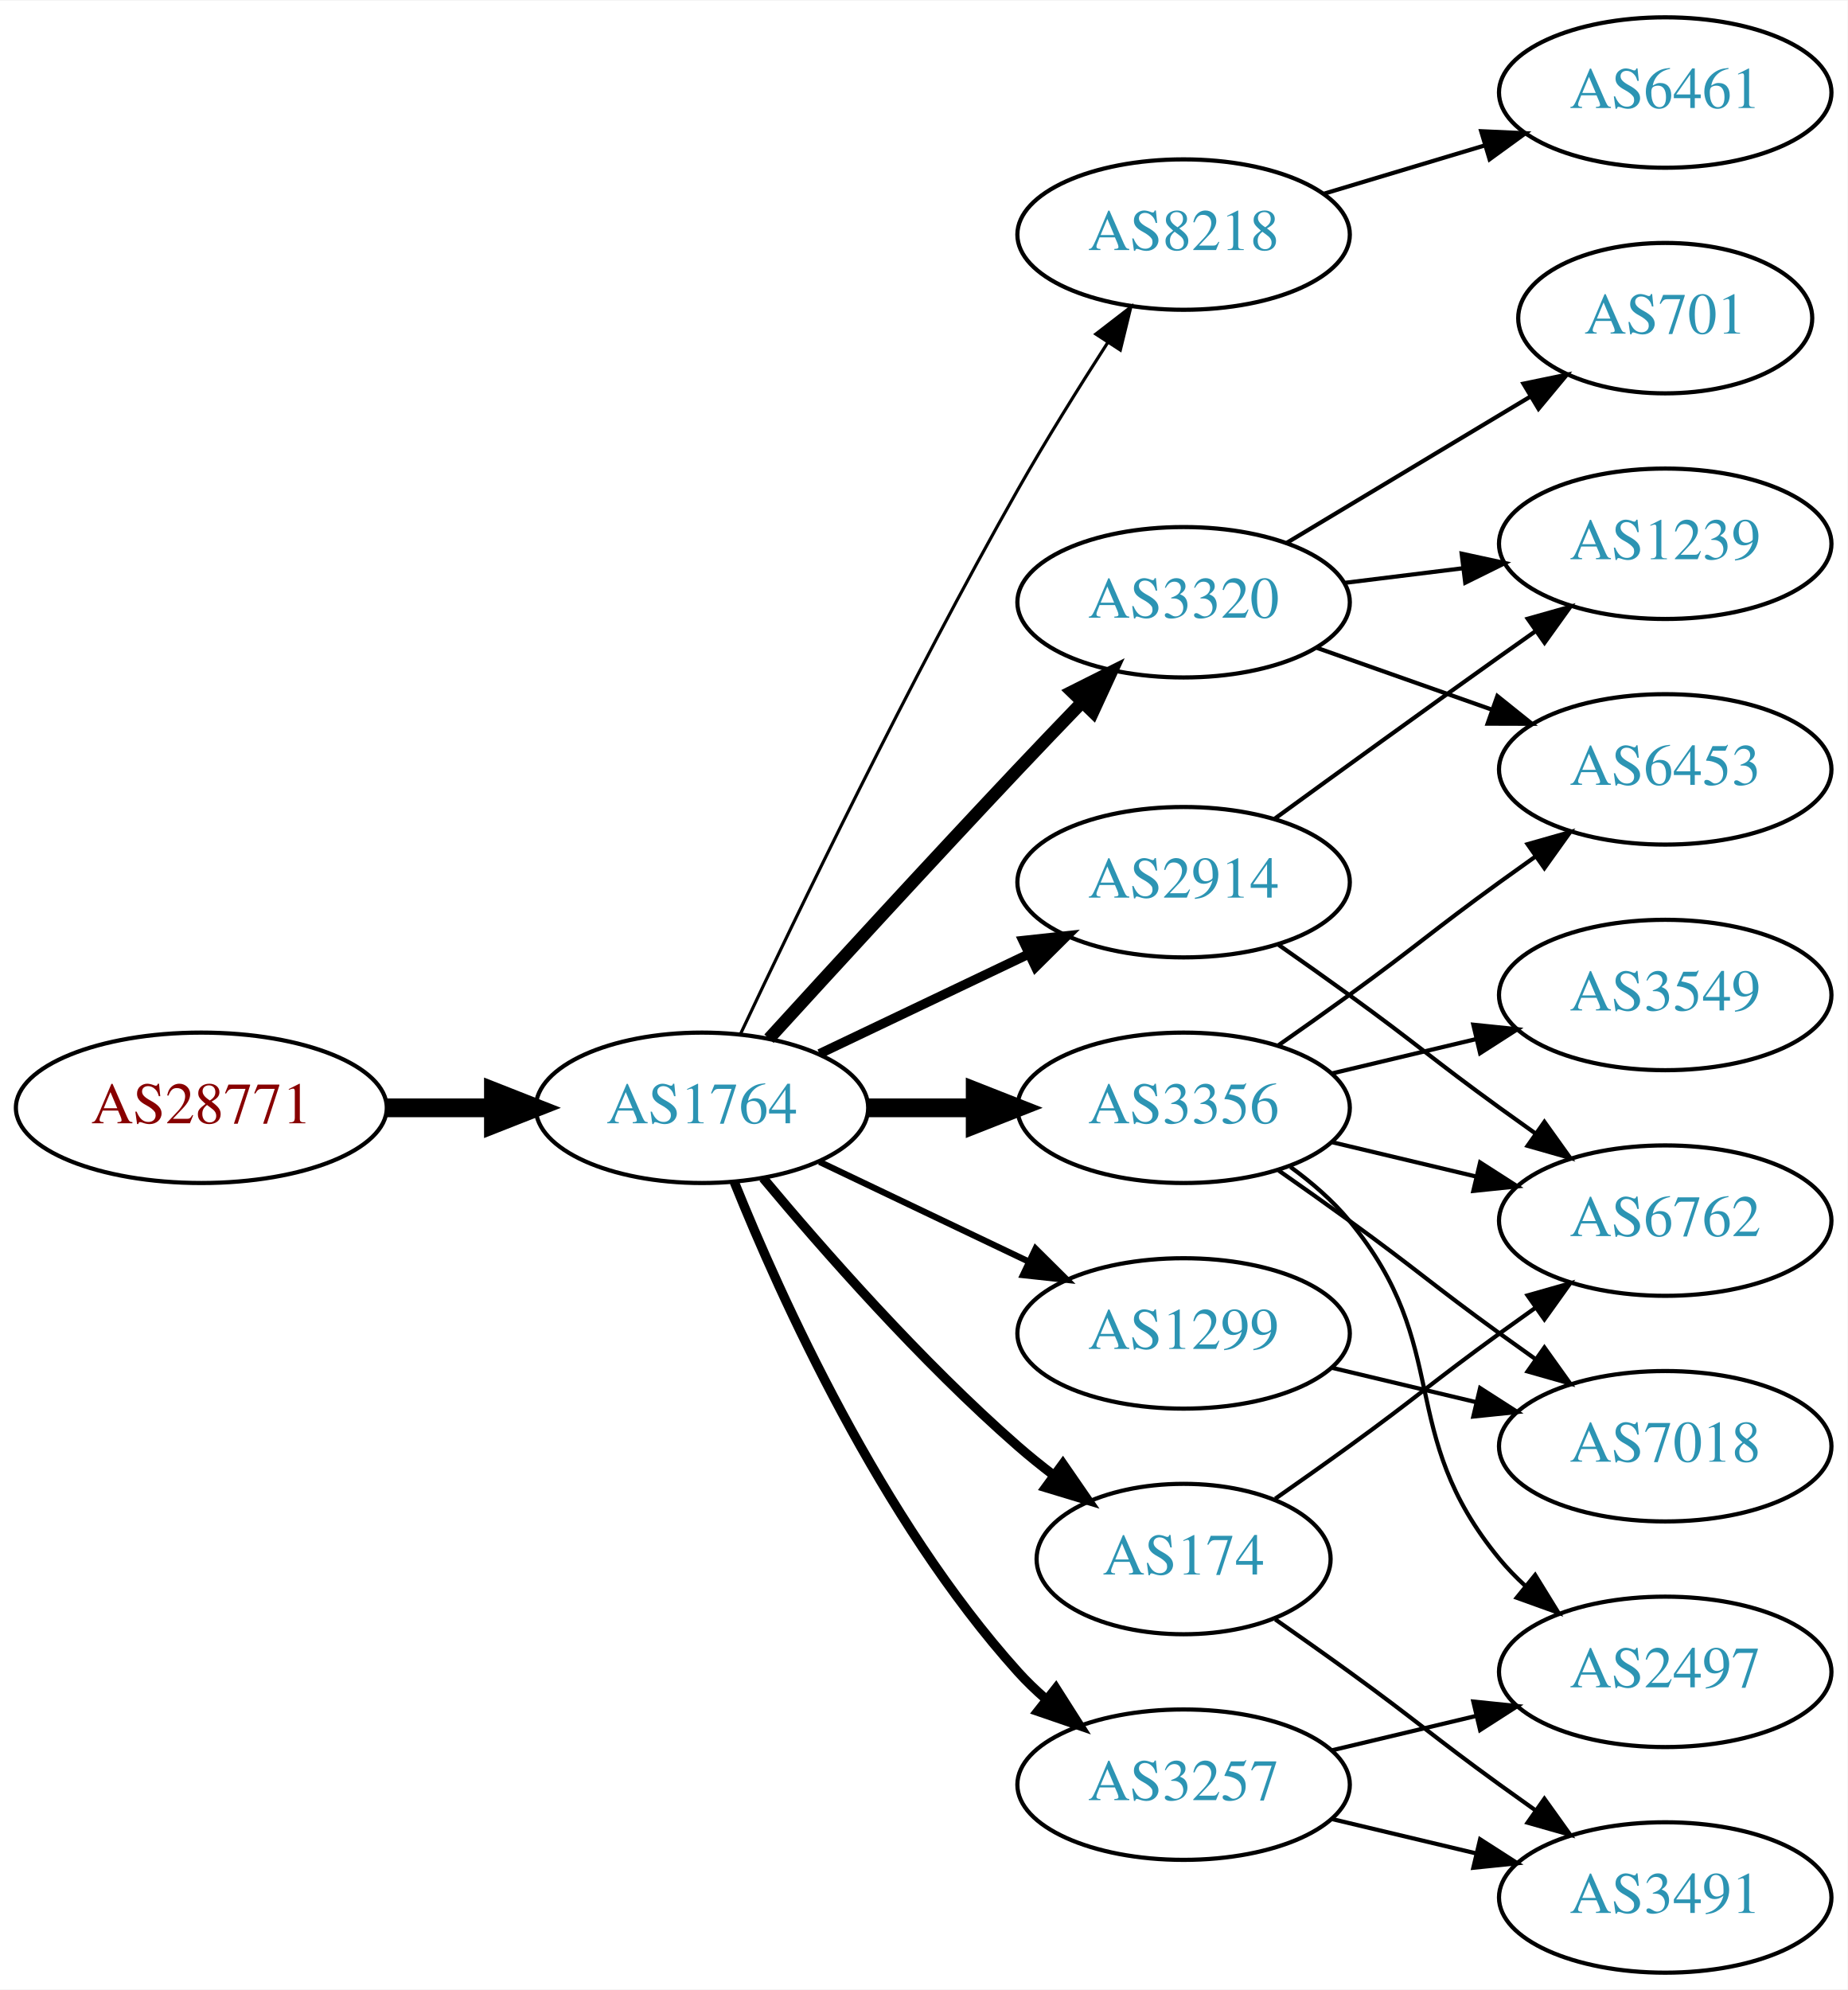
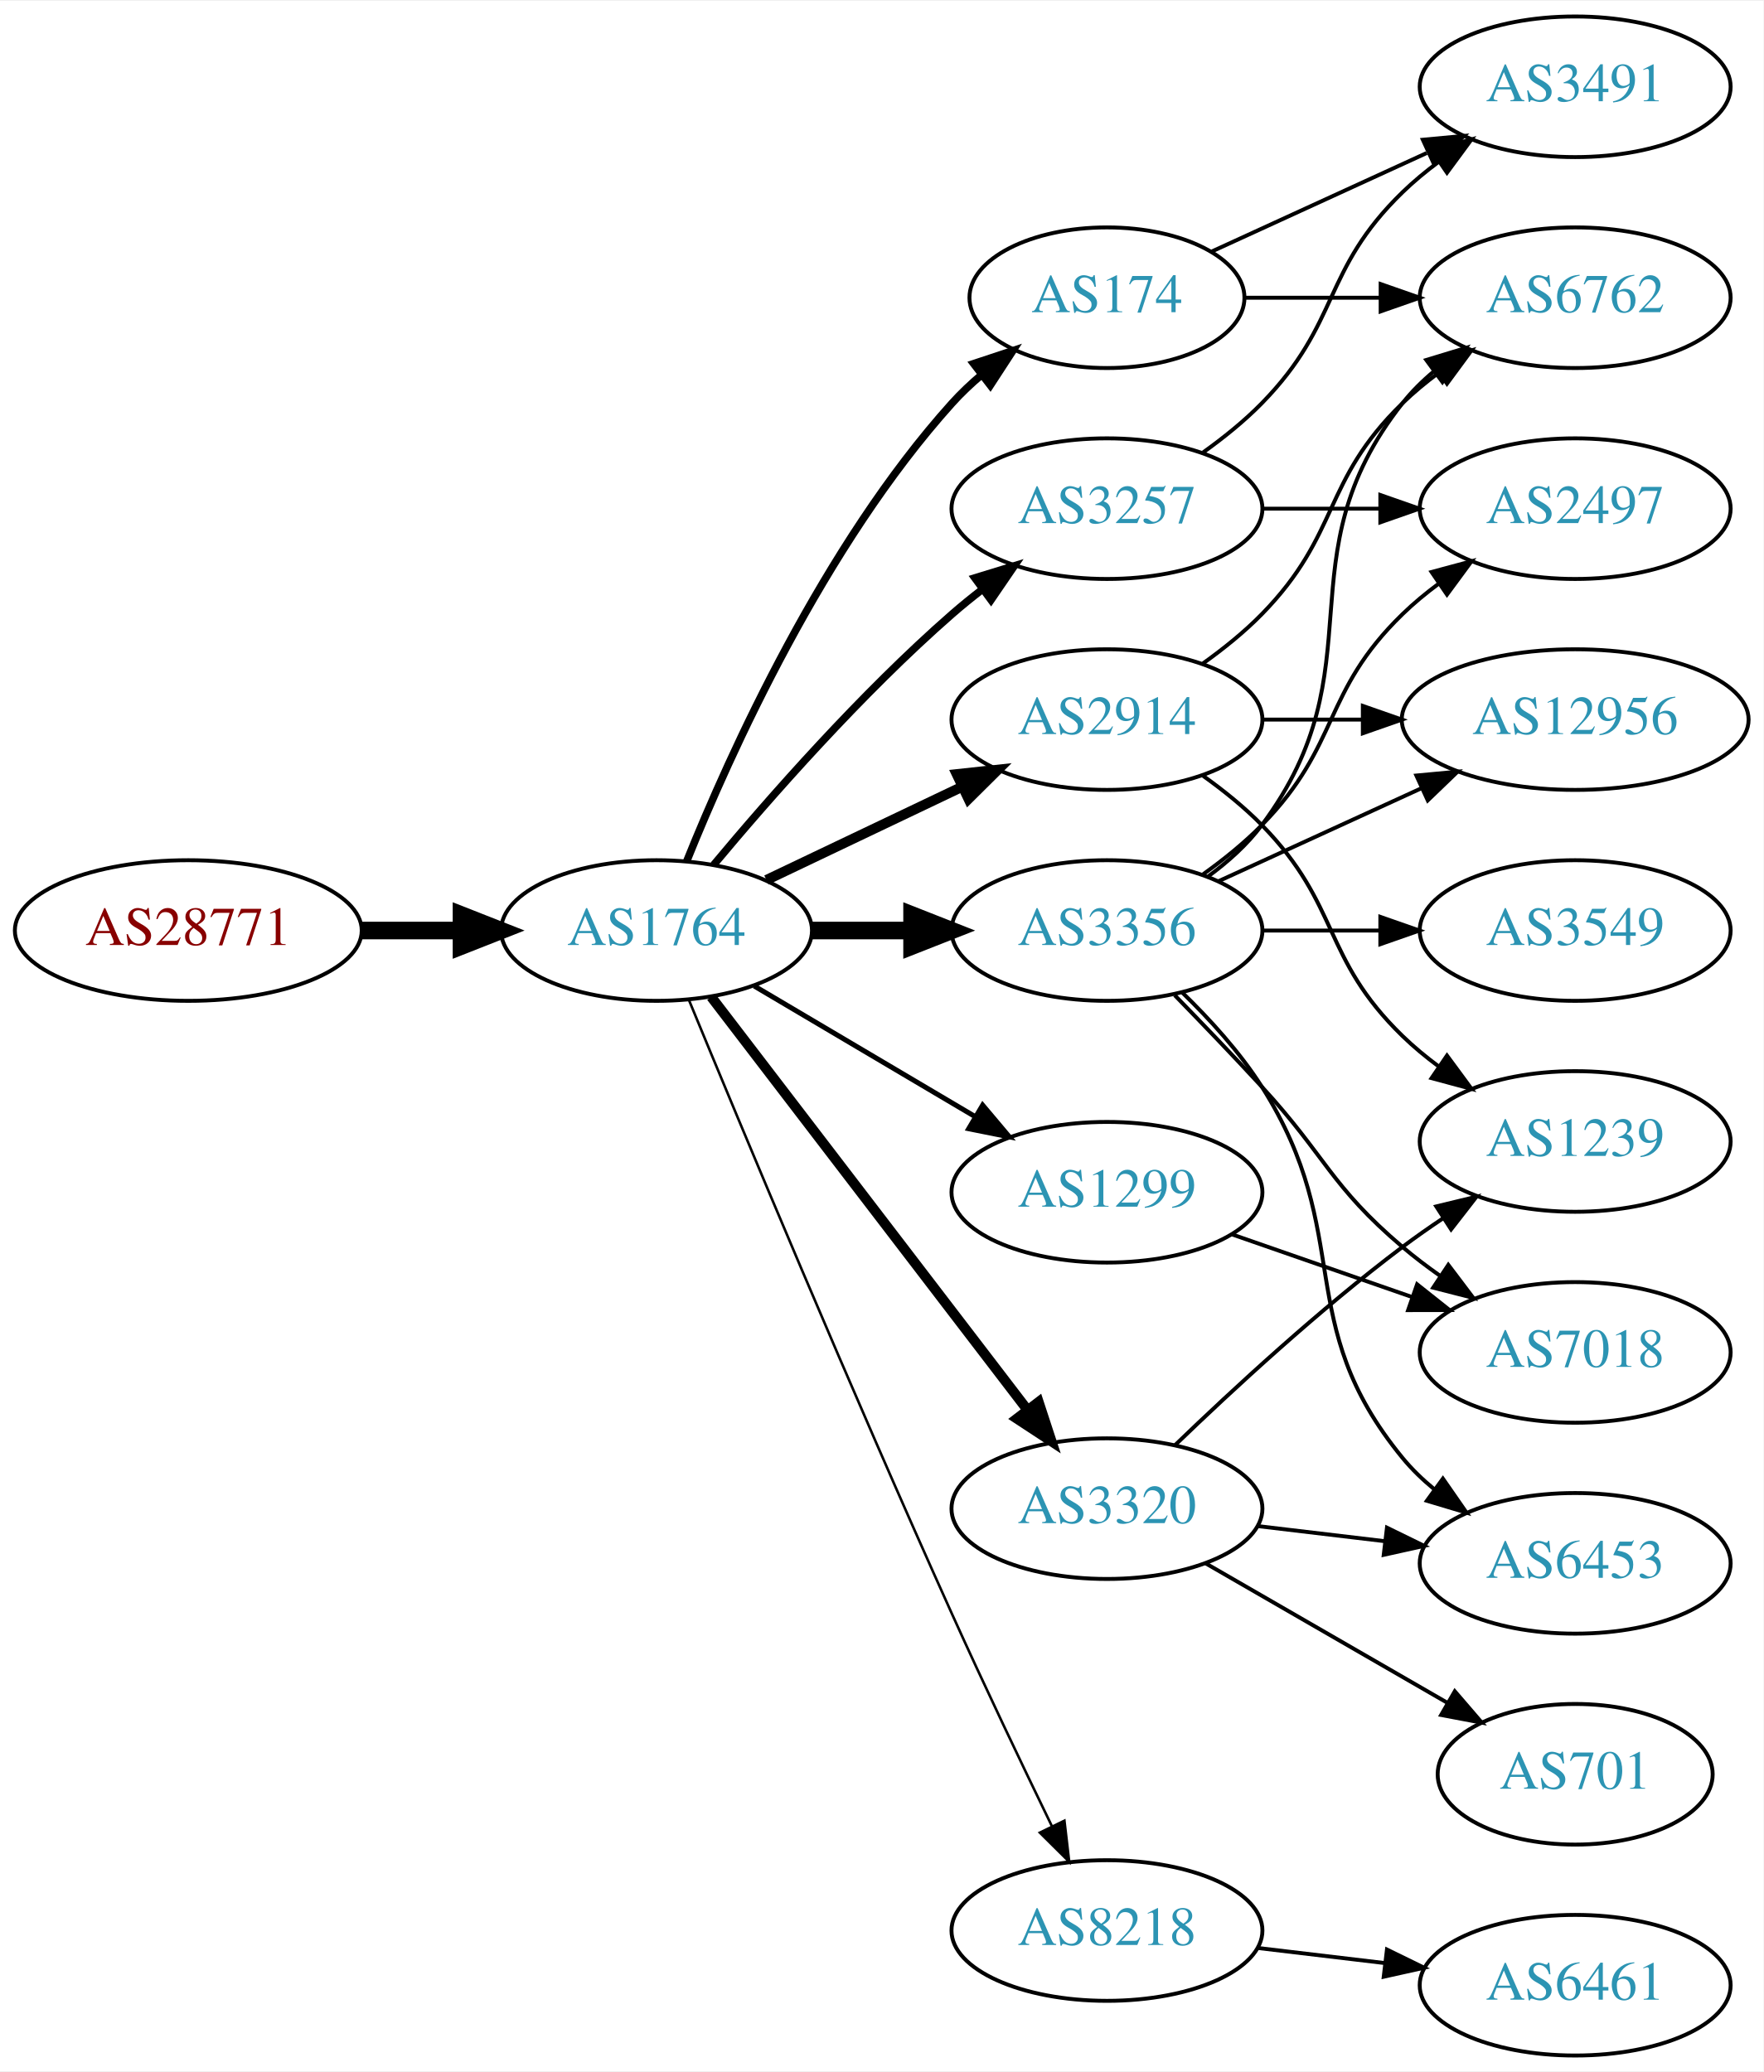
- <svg xmlns="http://www.w3.org/2000/svg" xmlns:xlink="http://www.w3.org/1999/xlink" width="442pt" height="476pt" viewBox="0.00 0.00 442.27 476.00">
-   <g id="graph0" class="graph" transform="scale(1 1) rotate(0) translate(4 472)">
-     <polygon fill="white" stroke="none" points="-4,4 -4,-472 438.271,-472 438.271,4 -4,4" />
+ <svg xmlns="http://www.w3.org/2000/svg" xmlns:xlink="http://www.w3.org/1999/xlink" width="451pt" height="530pt" viewBox="0.00 0.00 451.37 530.00">
+   <g id="graph0" class="graph" transform="scale(1 1) rotate(0) translate(4 526)">
+     <polygon fill="white" stroke="none" points="-4,4 -4,-526 447.37,-526 447.37,4 -4,4" />
    <g id="node1" class="node">
      <g id="a_node1">
        <a xlink:href="/asn/28771" xlink:title="AS28771 ~ [street address]: Postfach 1 [AT]">
-           <ellipse fill="#ffffff" stroke="black" cx="44.196" cy="-207" rx="44.393" ry="18" />
-           <text text-anchor="middle" x="44.196" y="-203.3" font-family="Times,serif" font-size="14.00" fill="#880000">AS28771</text>
+           <ellipse fill="#ffffff" stroke="black" cx="44.196" cy="-288" rx="44.393" ry="18" />
+           <text text-anchor="middle" x="44.196" y="-284.3" font-family="Times,serif" font-size="14.00" fill="#880000">AS28771</text>
        </a>
      </g>
    </g>
    <g id="node2" class="node">
      <g id="a_node2">
        <a xlink:href="/asn/1764" xlink:title="AS1764 ~ NEXTLAYER-AS [AT]">
-           <ellipse fill="#ffffff" stroke="black" cx="164.039" cy="-207" rx="39.794" ry="18" />
-           <text text-anchor="middle" x="164.039" y="-203.3" font-family="Times,serif" font-size="14.00" fill="#2c94b3">AS1764</text>
+           <ellipse fill="#ffffff" stroke="black" cx="164.039" cy="-288" rx="39.794" ry="18" />
+           <text text-anchor="middle" x="164.039" y="-284.3" font-family="Times,serif" font-size="14.00" fill="#2c94b3">AS1764</text>
        </a>
      </g>
    </g>
    <g id="edge1" class="edge">
-       <path fill="none" stroke="black" stroke-width="4.5" d="M88.407,-207C96.72,-207 105.482,-207 113.965,-207" />
-       <polygon fill="black" stroke="black" stroke-width="4.5" points="114.123,-210.938 124.123,-207 114.123,-203.063 114.123,-210.938" />
+       <path fill="none" stroke="black" stroke-width="4.5" d="M88.407,-288C96.72,-288 105.482,-288 113.965,-288" />
+       <polygon fill="black" stroke="black" stroke-width="4.5" points="114.123,-291.938 124.123,-288 114.123,-284.063 114.123,-291.938" />
    </g>
    <g id="node3" class="node">
      <g id="a_node3">
-         <a xlink:href="/asn/8218" xlink:title="AS8218 ~ legacy Neotelecoms [FR]">
-           <ellipse fill="#ffffff" stroke="black" cx="279.332" cy="-416" rx="39.794" ry="18" />
-           <text text-anchor="middle" x="279.332" y="-412.3" font-family="Times,serif" font-size="14.00" fill="#2c94b3">AS8218</text>
+         <a xlink:href="/asn/2914" xlink:title="AS2914 ~ NTT America, Inc. [US]">
+           <ellipse fill="#ffffff" stroke="black" cx="279.332" cy="-342" rx="39.794" ry="18" />
+           <text text-anchor="middle" x="279.332" y="-338.3" font-family="Times,serif" font-size="14.00" fill="#2c94b3">AS2914</text>
        </a>
      </g>
    </g>
    <g id="edge2" class="edge">
-       <path fill="none" stroke="black" stroke-width="0.75" d="M173.232,-224.606C186.428,-252.635 213.562,-308.942 239.685,-355 246.353,-366.757 254.259,-379.43 261.178,-390.163" />
-       <polygon fill="black" stroke="black" stroke-width="0.75" points="258.32,-392.187 266.708,-398.659 264.186,-388.369 258.32,-392.187" />
+       <path fill="none" stroke="black" stroke-width="2.571" d="M192.175,-300.934C207.169,-308.081 225.99,-317.052 242.213,-324.785" />
+       <polygon fill="black" stroke="black" stroke-width="2.571" points="240.884,-328.028 251.417,-329.171 243.895,-321.709 240.884,-328.028" />
    </g>
    <g id="node4" class="node">
      <g id="a_node4">
-         <a xlink:href="/asn/2914" xlink:title="AS2914 ~ NTT America, Inc. [US]">
-           <ellipse fill="#ffffff" stroke="black" cx="279.332" cy="-261" rx="39.794" ry="18" />
-           <text text-anchor="middle" x="279.332" y="-257.3" font-family="Times,serif" font-size="14.00" fill="#2c94b3">AS2914</text>
+         <a xlink:href="/asn/3356" xlink:title="AS3356 ~ Level 3 Parent, LLC [US]">
+           <ellipse fill="#ffffff" stroke="black" cx="279.332" cy="-288" rx="39.794" ry="18" />
+           <text text-anchor="middle" x="279.332" y="-284.3" font-family="Times,serif" font-size="14.00" fill="#2c94b3">AS3356</text>
        </a>
      </g>
    </g>
    <g id="edge3" class="edge">
-       <path fill="none" stroke="black" stroke-width="2.25" d="M192.175,-219.934C207.169,-227.081 225.99,-236.052 242.213,-243.785" />
-       <polygon fill="black" stroke="black" stroke-width="2.25" points="240.884,-247.028 251.417,-248.171 243.895,-240.709 240.884,-247.028" />
+       <path fill="none" stroke="black" stroke-width="4.5" d="M203.711,-288C211.914,-288 220.678,-288 229.21,-288" />
+       <polygon fill="black" stroke="black" stroke-width="4.5" points="229.449,-291.938 239.449,-288 229.449,-284.063 229.449,-291.938" />
    </g>
    <g id="node5" class="node">
      <g id="a_node5">
-         <a xlink:href="/asn/3356" xlink:title="AS3356 ~ Level 3 Parent, LLC [US]">
-           <ellipse fill="#ffffff" stroke="black" cx="279.332" cy="-207" rx="39.794" ry="18" />
-           <text text-anchor="middle" x="279.332" y="-203.3" font-family="Times,serif" font-size="14.00" fill="#2c94b3">AS3356</text>
+         <a xlink:href="/asn/3320" xlink:title="AS3320 ~ DTAG [DE]">
+           <ellipse fill="#ffffff" stroke="black" cx="279.332" cy="-140" rx="39.794" ry="18" />
+           <text text-anchor="middle" x="279.332" y="-136.3" font-family="Times,serif" font-size="14.00" fill="#2c94b3">AS3320</text>
        </a>
      </g>
    </g>
    <g id="edge4" class="edge">
-       <path fill="none" stroke="black" stroke-width="4.5" d="M203.711,-207C211.914,-207 220.678,-207 229.21,-207" />
-       <polygon fill="black" stroke="black" stroke-width="4.5" points="229.449,-210.938 239.449,-207 229.449,-203.063 229.449,-210.938" />
+       <path fill="none" stroke="black" stroke-width="2.571" d="M178.035,-271.023C197.904,-245.066 235.954,-195.36 259.048,-165.191" />
+       <polygon fill="black" stroke="black" stroke-width="2.571" points="261.839,-167.303 265.138,-157.235 256.28,-163.048 261.839,-167.303" />
    </g>
    <g id="node6" class="node">
      <g id="a_node6">
        <a xlink:href="/asn/3257" xlink:title="AS3257 ~ GTT [DE]">
-           <ellipse fill="#ffffff" stroke="black" cx="279.332" cy="-45" rx="39.794" ry="18" />
-           <text text-anchor="middle" x="279.332" y="-41.3" font-family="Times,serif" font-size="14.00" fill="#2c94b3">AS3257</text>
+           <ellipse fill="#ffffff" stroke="black" cx="279.332" cy="-396" rx="39.794" ry="18" />
+           <text text-anchor="middle" x="279.332" y="-392.3" font-family="Times,serif" font-size="14.00" fill="#2c94b3">AS3257</text>
        </a>
      </g>
    </g>
    <g id="edge5" class="edge">
-       <path fill="none" stroke="black" stroke-width="2.25" d="M171.786,-189.213C182.837,-161.757 206.891,-108.422 239.685,-72 241.688,-69.776 243.906,-67.637 246.239,-65.603" />
-       <polygon fill="black" stroke="black" stroke-width="2.25" points="248.769,-68.065 254.458,-59.127 244.437,-62.567 248.769,-68.065" />
+       <path fill="none" stroke="black" stroke-width="1.929" d="M178.669,-304.817C192.951,-321.929 216.498,-348.745 239.685,-369 242.151,-371.154 244.789,-373.294 247.487,-375.372" />
+       <polygon fill="black" stroke="black" stroke-width="1.929" points="245.512,-378.264 255.641,-381.37 249.66,-372.625 245.512,-378.264" />
    </g>
    <g id="node7" class="node">
      <g id="a_node7">
-         <a xlink:href="/asn/1299" xlink:title="AS1299 ~ Telia Carrier [EU]">
-           <ellipse fill="#ffffff" stroke="black" cx="279.332" cy="-153" rx="39.794" ry="18" />
-           <text text-anchor="middle" x="279.332" y="-149.3" font-family="Times,serif" font-size="14.00" fill="#2c94b3">AS1299</text>
+         <a xlink:href="/asn/174" xlink:title="AS174 ~ Cogent Communications [US]">
+           <ellipse fill="#ffffff" stroke="black" cx="279.332" cy="-450" rx="35.194" ry="18" />
+           <text text-anchor="middle" x="279.332" y="-446.3" font-family="Times,serif" font-size="14.00" fill="#2c94b3">AS174</text>
        </a>
      </g>
    </g>
    <g id="edge6" class="edge">
-       <path fill="none" stroke="black" stroke-width="1.5" d="M192.175,-194.066C207.169,-186.919 225.99,-177.948 242.213,-170.215" />
-       <polygon fill="black" stroke="black" stroke-width="1.5" points="243.895,-173.291 251.417,-165.829 240.884,-166.972 243.895,-173.291" />
+       <path fill="none" stroke="black" stroke-width="1.929" d="M171.786,-305.787C182.837,-333.243 206.891,-386.578 239.685,-423 242.001,-425.572 244.606,-428.03 247.341,-430.343" />
+       <polygon fill="black" stroke="black" stroke-width="1.929" points="245.207,-433.117 255.264,-436.448 249.479,-427.572 245.207,-433.117" />
    </g>
    <g id="node8" class="node">
      <g id="a_node8">
-         <a xlink:href="/asn/3320" xlink:title="AS3320 ~ DTAG [DE]">
-           <ellipse fill="#ffffff" stroke="black" cx="279.332" cy="-328" rx="39.794" ry="18" />
-           <text text-anchor="middle" x="279.332" y="-324.3" font-family="Times,serif" font-size="14.00" fill="#2c94b3">AS3320</text>
+         <a xlink:href="/asn/8218" xlink:title="AS8218 ~ legacy Neotelecoms [FR]">
+           <ellipse fill="#ffffff" stroke="black" cx="279.332" cy="-32" rx="39.794" ry="18" />
+           <text text-anchor="middle" x="279.332" y="-28.3" font-family="Times,serif" font-size="14.00" fill="#2c94b3">AS8218</text>
        </a>
      </g>
    </g>
    <g id="edge7" class="edge">
-       <path fill="none" stroke="black" stroke-width="3" d="M180.08,-223.55C195.076,-239.995 218.817,-265.885 239.685,-288 244.583,-293.191 249.874,-298.718 254.923,-303.955" />
-       <polygon fill="black" stroke="black" stroke-width="3" points="252.604,-306.593 262.072,-311.347 257.636,-301.726 252.604,-306.593" />
+       <path fill="none" stroke="black" stroke-width="0.643" d="M172.318,-270.257C185.399,-238.528 213.924,-170.046 239.685,-113 247.916,-94.773 257.609,-74.46 265.229,-58.736" />
+       <polygon fill="black" stroke="black" stroke-width="0.643" points="268.447,-60.121 269.673,-49.597 262.152,-57.059 268.447,-60.121" />
    </g>
    <g id="node9" class="node">
      <g id="a_node9">
-         <a xlink:href="/asn/174" xlink:title="AS174 ~ Cogent Communications [US]">
-           <ellipse fill="#ffffff" stroke="black" cx="279.332" cy="-99" rx="35.194" ry="18" />
-           <text text-anchor="middle" x="279.332" y="-95.3" font-family="Times,serif" font-size="14.00" fill="#2c94b3">AS174</text>
+         <a xlink:href="/asn/1299" xlink:title="AS1299 ~ Telia Carrier [EU]">
+           <ellipse fill="#ffffff" stroke="black" cx="279.332" cy="-221" rx="39.794" ry="18" />
+           <text text-anchor="middle" x="279.332" y="-217.3" font-family="Times,serif" font-size="14.00" fill="#2c94b3">AS1299</text>
        </a>
      </g>
    </g>
    <g id="edge8" class="edge">
-       <path fill="none" stroke="black" stroke-width="2.25" d="M178.669,-190.183C192.951,-173.071 216.498,-146.255 239.685,-126 242.355,-123.668 245.228,-121.352 248.158,-119.114" />
-       <polygon fill="black" stroke="black" stroke-width="2.25" points="250.436,-121.784 256.449,-113.061 246.309,-116.13 250.436,-121.784" />
+       <path fill="none" stroke="black" stroke-width="1.286" d="M189.065,-273.791C205.437,-264.109 227.325,-251.165 245.329,-240.518" />
+       <polygon fill="black" stroke="black" stroke-width="1.286" points="247.514,-243.292 254.34,-235.188 243.951,-237.266 247.514,-243.292" />
+     </g>
+     <g id="node12" class="node">
+       <g id="a_node12">
+         <a xlink:href="/asn/6762" xlink:title="AS6762 ~ TELECOM ITALIA SPARKLE S.p.A. [IT]">
+           <ellipse fill="#ffffff" stroke="black" cx="399.174" cy="-450" rx="39.794" ry="18" />
+           <text text-anchor="middle" x="399.174" y="-446.3" font-family="Times,serif" font-size="14.00" fill="#2c94b3">AS6762</text>
+         </a>
+       </g>
+     </g>
+     <g id="edge21" class="edge">
+       <path fill="none" stroke="black" d="M303.926,-356.389C309.182,-360.148 314.513,-364.437 318.978,-369 339.151,-389.617 334.285,-402.906 354.978,-423 357.823,-425.763 360.997,-428.386 364.297,-430.834" />
+       <polygon fill="black" stroke="black" points="362.414,-433.786 372.645,-436.538 366.363,-428.006 362.414,-433.786" />
+     </g>
+     <g id="node14" class="node">
+       <g id="a_node14">
+         <a xlink:href="/asn/12956" xlink:title="AS12956 ~ TELXIUS [ES]">
+           <ellipse fill="#ffffff" stroke="black" cx="399.174" cy="-342" rx="44.393" ry="18" />
+           <text text-anchor="middle" x="399.174" y="-338.3" font-family="Times,serif" font-size="14.00" fill="#2c94b3">AS12956</text>
+         </a>
+       </g>
+     </g>
+     <g id="edge20" class="edge">
+       <path fill="none" stroke="black" d="M319.244,-342C327.347,-342 336.022,-342 344.548,-342" />
+       <polygon fill="black" stroke="black" points="344.826,-345.5 354.826,-342 344.826,-338.5 344.826,-345.5" />
+     </g>
+     <g id="node17" class="node">
+       <g id="a_node17">
+         <a xlink:href="/asn/1239" xlink:title="AS1239 ~ Sprint [US]">
+           <ellipse fill="#ffffff" stroke="black" cx="399.174" cy="-234" rx="39.794" ry="18" />
+           <text text-anchor="middle" x="399.174" y="-230.3" font-family="Times,serif" font-size="14.00" fill="#2c94b3">AS1239</text>
+         </a>
+       </g>
+     </g>
+     <g id="edge22" class="edge">
+       <path fill="none" stroke="black" d="M303.926,-327.611C309.182,-323.852 314.513,-319.563 318.978,-315 339.151,-294.383 334.285,-281.094 354.978,-261 357.823,-258.237 360.997,-255.614 364.297,-253.166" />
+       <polygon fill="black" stroke="black" points="366.363,-255.994 372.645,-247.462 362.414,-250.214 366.363,-255.994" />
    </g>
    <g id="node10" class="node">
      <g id="a_node10">
-         <a xlink:href="/asn/6461" xlink:title="AS6461 ~ Zayo Bandwidth [US]">
-           <ellipse fill="#ffffff" stroke="black" cx="394.625" cy="-450" rx="39.794" ry="18" />
-           <text text-anchor="middle" x="394.625" y="-446.3" font-family="Times,serif" font-size="14.00" fill="#2c94b3">AS6461</text>
+         <a xlink:href="/asn/3549" xlink:title="AS3549 ~ Level 3 Parent, LLC [US]">
+           <ellipse fill="#ffffff" stroke="black" cx="399.174" cy="-288" rx="39.794" ry="18" />
+           <text text-anchor="middle" x="399.174" y="-284.3" font-family="Times,serif" font-size="14.00" fill="#2c94b3">AS3549</text>
        </a>
      </g>
    </g>
    <g id="edge9" class="edge">
-       <path fill="none" stroke="black" d="M312.797,-425.743C324.767,-429.335 338.51,-433.46 351.228,-437.277" />
-       <polygon fill="black" stroke="black" points="350.571,-440.733 361.155,-440.256 352.583,-434.029 350.571,-440.733" />
+       <path fill="none" stroke="black" d="M319.244,-288C328.798,-288 339.147,-288 349.11,-288" />
+       <polygon fill="black" stroke="black" points="349.302,-291.5 359.302,-288 349.302,-284.5 349.302,-291.5" />
    </g>
    <g id="node11" class="node">
      <g id="a_node11">
-         <a xlink:href="/asn/1239" xlink:title="AS1239 ~ Sprint [US]">
-           <ellipse fill="#ffffff" stroke="black" cx="394.625" cy="-342" rx="39.794" ry="18" />
-           <text text-anchor="middle" x="394.625" y="-338.3" font-family="Times,serif" font-size="14.00" fill="#2c94b3">AS1239</text>
-         </a>
-       </g>
-     </g>
-     <g id="edge21" class="edge">
-       <path fill="none" stroke="black" d="M301.18,-276.222C316.114,-287.091 336.727,-302.025 354.978,-315 357.799,-317.005 360.742,-319.085 363.69,-321.159" />
-       <polygon fill="black" stroke="black" points="361.717,-324.05 371.914,-326.926 365.736,-318.319 361.717,-324.05" />
+         <a xlink:href="/asn/2497" xlink:title="AS2497 ~ Internet Initiative Japan Inc. [JP]">
+           <ellipse fill="#ffffff" stroke="black" cx="399.174" cy="-396" rx="39.794" ry="18" />
+           <text text-anchor="middle" x="399.174" y="-392.3" font-family="Times,serif" font-size="14.00" fill="#2c94b3">AS2497</text>
+         </a>
+       </g>
+     </g>
+     <g id="edge10" class="edge">
+       <path fill="none" stroke="black" d="M303.926,-302.389C309.182,-306.148 314.513,-310.437 318.978,-315 339.151,-335.617 334.285,-348.906 354.978,-369 357.823,-371.763 360.997,-374.386 364.297,-376.834" />
+       <polygon fill="black" stroke="black" points="362.414,-379.786 372.645,-382.538 366.363,-374.006 362.414,-379.786" />
+     </g>
+     <g id="edge11" class="edge">
+       <path fill="none" stroke="black" d="M305.262,-301.882C310.338,-305.611 315.256,-310.016 318.978,-315 349.249,-355.542 323.679,-383.246 354.978,-423 357.303,-425.953 360.047,-428.67 363.006,-431.147" />
+       <polygon fill="black" stroke="black" points="361.065,-434.064 371.203,-437.145 365.199,-428.415 361.065,-434.064" />
+     </g>
+     <g id="node13" class="node">
+       <g id="a_node13">
+         <a xlink:href="/asn/7018" xlink:title="AS7018 ~ AT&amp;T Services, Inc. [US]">
+           <ellipse fill="#ffffff" stroke="black" cx="399.174" cy="-180" rx="39.794" ry="18" />
+           <text text-anchor="middle" x="399.174" y="-176.3" font-family="Times,serif" font-size="14.00" fill="#2c94b3">AS7018</text>
+         </a>
+       </g>
+     </g>
+     <g id="edge12" class="edge">
+       <path fill="none" stroke="black" d="M296.682,-271.432C303.634,-264.296 311.782,-255.812 318.978,-248 335.408,-230.164 336.5,-222.704 354.978,-207 358,-204.432 361.289,-201.935 364.658,-199.563" />
+       <polygon fill="black" stroke="black" points="366.703,-202.406 373.093,-193.955 362.828,-196.577 366.703,-202.406" />
+     </g>
+     <g id="edge13" class="edge">
+       <path fill="none" stroke="black" d="M307.96,-300.661C323.458,-307.762 343.025,-316.728 359.971,-324.494" />
+       <polygon fill="black" stroke="black" points="358.525,-327.681 369.074,-328.665 361.441,-321.317 358.525,-327.681" />
+     </g>
+     <g id="node15" class="node">
+       <g id="a_node15">
+         <a xlink:href="/asn/6453" xlink:title="AS6453 ~ TATA COMMUNICATIONS (AMERICA) INC [US]">
+           <ellipse fill="#ffffff" stroke="black" cx="399.174" cy="-126" rx="39.794" ry="18" />
+           <text text-anchor="middle" x="399.174" y="-122.3" font-family="Times,serif" font-size="14.00" fill="#2c94b3">AS6453</text>
+         </a>
+       </g>
+     </g>
+     <g id="edge14" class="edge">
+       <path fill="none" stroke="black" d="M298.546,-272.181C305.642,-265.302 313.393,-256.807 318.978,-248 343.161,-209.87 326.335,-187.904 354.978,-153 357.362,-150.094 360.146,-147.41 363.13,-144.952" />
+       <polygon fill="black" stroke="black" points="365.32,-147.687 371.361,-138.983 361.211,-142.02 365.32,-147.687" />
+     </g>
+     <g id="edge16" class="edge">
+       <path fill="none" stroke="black" d="M317.942,-135.532C328.253,-134.307 339.57,-132.962 350.37,-131.679" />
+       <polygon fill="black" stroke="black" points="351,-135.129 360.517,-130.474 350.174,-128.178 351,-135.129" />
+     </g>
+     <g id="node16" class="node">
+       <g id="a_node16">
+         <a xlink:href="/asn/701" xlink:title="AS701 ~ UUNET [US]">
+           <ellipse fill="#ffffff" stroke="black" cx="399.174" cy="-72" rx="35.194" ry="18" />
+           <text text-anchor="middle" x="399.174" y="-68.3" font-family="Times,serif" font-size="14.00" fill="#2c94b3">AS701</text>
+         </a>
+       </g>
+     </g>
+     <g id="edge15" class="edge">
+       <path fill="none" stroke="black" d="M304.463,-126.075C322.367,-115.744 346.949,-101.559 366.443,-90.31" />
+       <polygon fill="black" stroke="black" points="368.364,-93.243 375.276,-85.213 364.865,-87.18 368.364,-93.243" />
+     </g>
+     <g id="edge17" class="edge">
+       <path fill="none" stroke="black" d="M296.809,-156.309C311.477,-170.449 333.827,-191.086 354.978,-207 358.317,-209.512 361.895,-212.017 365.51,-214.432" />
+       <polygon fill="black" stroke="black" points="363.618,-217.376 373.917,-219.862 367.416,-211.496 363.618,-217.376" />
+     </g>
+     <g id="edge18" class="edge">
+       <path fill="none" stroke="black" d="M319.244,-396C328.798,-396 339.147,-396 349.11,-396" />
+       <polygon fill="black" stroke="black" points="349.302,-399.5 359.302,-396 349.302,-392.5 349.302,-399.5" />
    </g>
    <g id="node18" class="node">
      <g id="a_node18">
-         <a xlink:href="/asn/6762" xlink:title="AS6762 ~ TELECOM ITALIA SPARKLE S.p.A. [IT]">
-           <ellipse fill="#ffffff" stroke="black" cx="394.625" cy="-180" rx="39.794" ry="18" />
-           <text text-anchor="middle" x="394.625" y="-176.3" font-family="Times,serif" font-size="14.00" fill="#2c94b3">AS6762</text>
-         </a>
-       </g>
-     </g>
-     <g id="edge20" class="edge">
-       <path fill="none" stroke="black" d="M302.089,-245.991C307.623,-242.121 313.542,-237.936 318.978,-234 335.178,-222.271 338.778,-218.729 354.978,-207 357.781,-204.971 360.712,-202.875 363.653,-200.79" />
-       <polygon fill="black" stroke="black" points="365.704,-203.627 371.868,-195.009 361.675,-197.903 365.704,-203.627" />
-     </g>
-     <g id="node13" class="node">
-       <g id="a_node13">
-         <a xlink:href="/asn/6453" xlink:title="AS6453 ~ TATA COMMUNICATIONS (AMERICA) INC [US]">
-           <ellipse fill="#ffffff" stroke="black" cx="394.625" cy="-288" rx="39.794" ry="18" />
-           <text text-anchor="middle" x="394.625" y="-284.3" font-family="Times,serif" font-size="14.00" fill="#2c94b3">AS6453</text>
-         </a>
-       </g>
-     </g>
-     <g id="edge17" class="edge">
-       <path fill="none" stroke="black" d="M302.089,-222.009C307.623,-225.879 313.542,-230.064 318.978,-234 335.178,-245.729 338.778,-249.271 354.978,-261 357.781,-263.029 360.712,-265.125 363.653,-267.21" />
-       <polygon fill="black" stroke="black" points="361.675,-270.097 371.868,-272.991 365.704,-264.373 361.675,-270.097" />
-     </g>
-     <g id="node14" class="node">
-       <g id="a_node14">
-         <a xlink:href="/asn/2497" xlink:title="AS2497 ~ Internet Initiative Japan Inc. [JP]">
-           <ellipse fill="#ffffff" stroke="black" cx="394.625" cy="-72" rx="39.794" ry="18" />
-           <text text-anchor="middle" x="394.625" y="-68.3" font-family="Times,serif" font-size="14.00" fill="#2c94b3">AS2497</text>
-         </a>
-       </g>
-     </g>
-     <g id="edge18" class="edge">
-       <path fill="none" stroke="black" d="M304.912,-192.844C310.007,-189.128 315.02,-184.799 318.978,-180 344.043,-149.606 329.913,-129.394 354.978,-99 356.833,-96.751 358.92,-94.604 361.139,-92.576" />
-       <polygon fill="black" stroke="black" points="363.488,-95.177 369.044,-86.156 359.075,-89.744 363.488,-95.177" />
-     </g>
-     <g id="node16" class="node">
-       <g id="a_node16">
-         <a xlink:href="/asn/7018" xlink:title="AS7018 ~ AT&amp;T Services, Inc. [US]">
-           <ellipse fill="#ffffff" stroke="black" cx="394.625" cy="-126" rx="39.794" ry="18" />
-           <text text-anchor="middle" x="394.625" y="-122.3" font-family="Times,serif" font-size="14.00" fill="#2c94b3">AS7018</text>
-         </a>
-       </g>
-     </g>
-     <g id="edge15" class="edge">
-       <path fill="none" stroke="black" d="M302.089,-191.991C307.623,-188.121 313.542,-183.936 318.978,-180 335.178,-168.271 338.778,-164.729 354.978,-153 357.781,-150.971 360.712,-148.875 363.653,-146.79" />
-       <polygon fill="black" stroke="black" points="365.704,-149.627 371.868,-141.009 361.675,-143.903 365.704,-149.627" />
-     </g>
-     <g id="node17" class="node">
-       <g id="a_node17">
-         <a xlink:href="/asn/3549" xlink:title="AS3549 ~ Level 3 Parent, LLC [US]">
-           <ellipse fill="#ffffff" stroke="black" cx="394.625" cy="-234" rx="39.794" ry="18" />
-           <text text-anchor="middle" x="394.625" y="-230.3" font-family="Times,serif" font-size="14.00" fill="#2c94b3">AS3549</text>
-         </a>
-       </g>
-     </g>
-     <g id="edge16" class="edge">
-       <path fill="none" stroke="black" d="M314.939,-215.248C325.81,-217.838 337.964,-220.735 349.407,-223.462" />
-       <polygon fill="black" stroke="black" points="348.69,-226.889 359.229,-225.803 350.313,-220.08 348.69,-226.889" />
+         <a xlink:href="/asn/3491" xlink:title="AS3491 ~ PCCW Global, Inc. [US]">
+           <ellipse fill="#ffffff" stroke="black" cx="399.174" cy="-504" rx="39.794" ry="18" />
+           <text text-anchor="middle" x="399.174" y="-500.3" font-family="Times,serif" font-size="14.00" fill="#2c94b3">AS3491</text>
+         </a>
+       </g>
    </g>
    <g id="edge19" class="edge">
-       <path fill="none" stroke="black" d="M314.939,-198.752C325.81,-196.162 337.964,-193.265 349.407,-190.538" />
-       <polygon fill="black" stroke="black" points="350.313,-193.92 359.229,-188.197 348.69,-187.111 350.313,-193.92" />
-     </g>
-     <g id="edge13" class="edge">
-       <path fill="none" stroke="black" d="M314.939,-53.248C325.81,-55.838 337.964,-58.735 349.407,-61.462" />
-       <polygon fill="black" stroke="black" points="348.69,-64.889 359.229,-63.803 350.313,-58.08 348.69,-64.889" />
-     </g>
-     <g id="node15" class="node">
-       <g id="a_node15">
-         <a xlink:href="/asn/3491" xlink:title="AS3491 ~ PCCW Global, Inc. [US]">
-           <ellipse fill="#ffffff" stroke="black" cx="394.625" cy="-18" rx="39.794" ry="18" />
-           <text text-anchor="middle" x="394.625" y="-14.3" font-family="Times,serif" font-size="14.00" fill="#2c94b3">AS3491</text>
-         </a>
-       </g>
-     </g>
-     <g id="edge14" class="edge">
-       <path fill="none" stroke="black" d="M314.939,-36.752C325.81,-34.162 337.964,-31.265 349.407,-28.538" />
-       <polygon fill="black" stroke="black" points="350.313,-31.92 359.229,-26.197 348.69,-25.111 350.313,-31.92" />
+       <path fill="none" stroke="black" d="M303.926,-410.389C309.182,-414.148 314.513,-418.437 318.978,-423 339.151,-443.617 334.285,-456.906 354.978,-477 357.823,-479.763 360.997,-482.386 364.297,-484.834" />
+       <polygon fill="black" stroke="black" points="362.414,-487.786 372.645,-490.538 366.363,-482.006 362.414,-487.786" />
    </g>
    <g id="edge24" class="edge">
-       <path fill="none" stroke="black" d="M314.939,-144.752C325.81,-142.162 337.964,-139.265 349.407,-136.538" />
-       <polygon fill="black" stroke="black" points="350.313,-139.92 359.229,-134.197 348.69,-133.111 350.313,-139.92" />
-     </g>
-     <g id="edge10" class="edge">
-       <path fill="none" stroke="black" d="M317.742,-332.623C326.83,-333.746 336.667,-334.962 346.152,-336.134" />
-       <polygon fill="black" stroke="black" points="345.9,-339.629 356.254,-337.382 346.758,-332.682 345.9,-339.629" />
-     </g>
-     <g id="node12" class="node">
-       <g id="a_node12">
-         <a xlink:href="/asn/701" xlink:title="AS701 ~ UUNET [US]">
-           <ellipse fill="#ffffff" stroke="black" cx="394.625" cy="-396" rx="35.194" ry="18" />
-           <text text-anchor="middle" x="394.625" y="-392.3" font-family="Times,serif" font-size="14.00" fill="#2c94b3">AS701</text>
-         </a>
-       </g>
-     </g>
-     <g id="edge11" class="edge">
-       <path fill="none" stroke="black" d="M304.082,-342.255C321.033,-352.429 343.998,-366.214 362.427,-377.275" />
-       <polygon fill="black" stroke="black" points="360.688,-380.313 371.064,-382.459 364.291,-374.311 360.688,-380.313" />
-     </g>
-     <g id="edge12" class="edge">
-       <path fill="none" stroke="black" d="M311.289,-317.07C324.153,-312.528 339.259,-307.195 352.995,-302.345" />
-       <polygon fill="black" stroke="black" points="354.44,-305.547 362.704,-298.917 352.109,-298.946 354.44,-305.547" />
-     </g>
-     <g id="edge22" class="edge">
-       <path fill="none" stroke="black" d="M301.282,-84.555C307.044,-80.529 313.277,-76.128 318.978,-72 335.178,-60.271 338.778,-56.729 354.978,-45 357.781,-42.971 360.712,-40.875 363.653,-38.791" />
-       <polygon fill="black" stroke="black" points="365.704,-41.627 371.868,-33.009 361.675,-35.903 365.704,-41.627" />
+       <path fill="none" stroke="black" d="M314.733,-450C325.557,-450 337.725,-450 349.352,-450" />
+       <polygon fill="black" stroke="black" points="349.383,-453.5 359.383,-450 349.383,-446.5 349.383,-453.5" />
    </g>
    <g id="edge23" class="edge">
-       <path fill="none" stroke="black" d="M301.282,-113.445C307.044,-117.471 313.277,-121.872 318.978,-126 335.178,-137.729 338.778,-141.271 354.978,-153 357.781,-155.029 360.712,-157.125 363.653,-159.21" />
-       <polygon fill="black" stroke="black" points="361.675,-162.097 371.868,-164.991 365.704,-156.373 361.675,-162.097" />
+       <path fill="none" stroke="black" d="M306.193,-461.851C322.313,-469.238 343.316,-478.862 361.181,-487.048" />
+       <polygon fill="black" stroke="black" points="360.183,-490.441 370.732,-491.425 363.099,-484.077 360.183,-490.441" />
+     </g>
+     <g id="node19" class="node">
+       <g id="a_node19">
+         <a xlink:href="/asn/6461" xlink:title="AS6461 ~ Zayo Bandwidth [US]">
+           <ellipse fill="#ffffff" stroke="black" cx="399.174" cy="-18" rx="39.794" ry="18" />
+           <text text-anchor="middle" x="399.174" y="-14.3" font-family="Times,serif" font-size="14.00" fill="#2c94b3">AS6461</text>
+         </a>
+       </g>
+     </g>
+     <g id="edge25" class="edge">
+       <path fill="none" stroke="black" d="M317.942,-27.532C328.253,-26.307 339.57,-24.962 350.37,-23.679" />
+       <polygon fill="black" stroke="black" points="351,-27.129 360.517,-22.474 350.174,-20.178 351,-27.129" />
+     </g>
+     <g id="edge26" class="edge">
+       <path fill="none" stroke="black" d="M311.293,-210.228C325.39,-205.323 342.266,-199.452 357.38,-194.193" />
+       <polygon fill="black" stroke="black" points="358.715,-197.434 367.01,-190.843 356.415,-190.823 358.715,-197.434" />
    </g>
  </g>
</svg>
